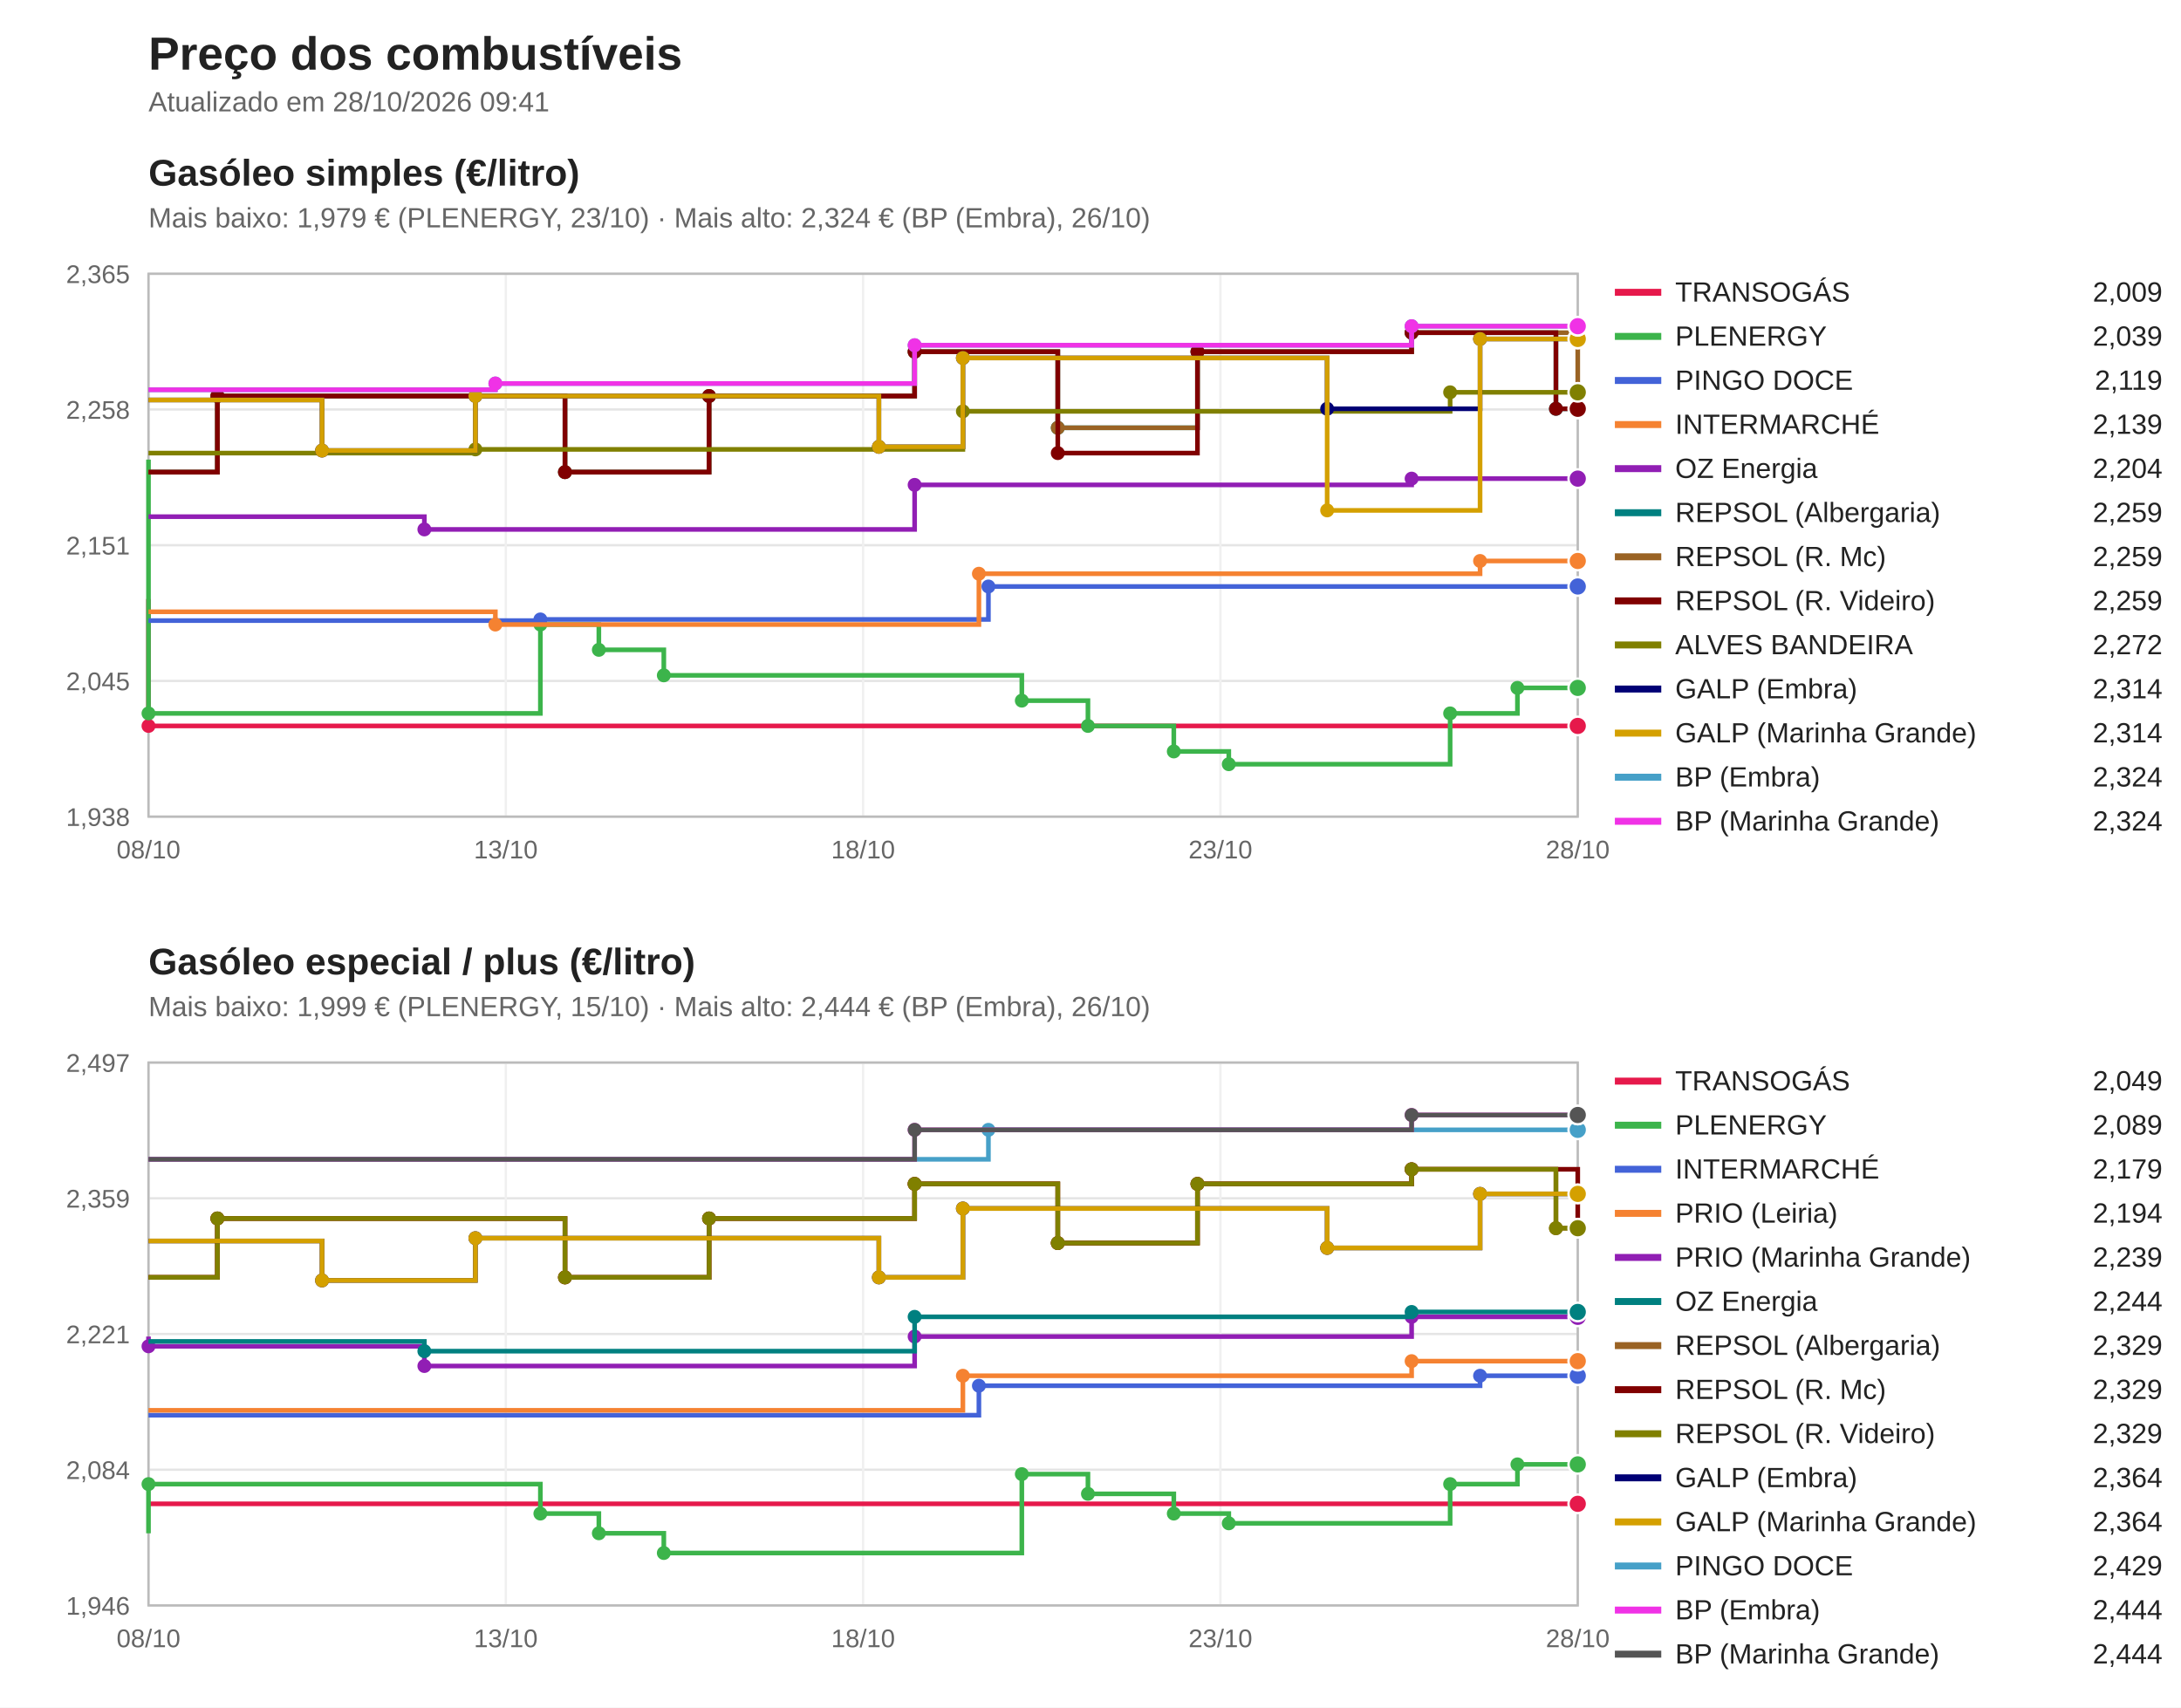
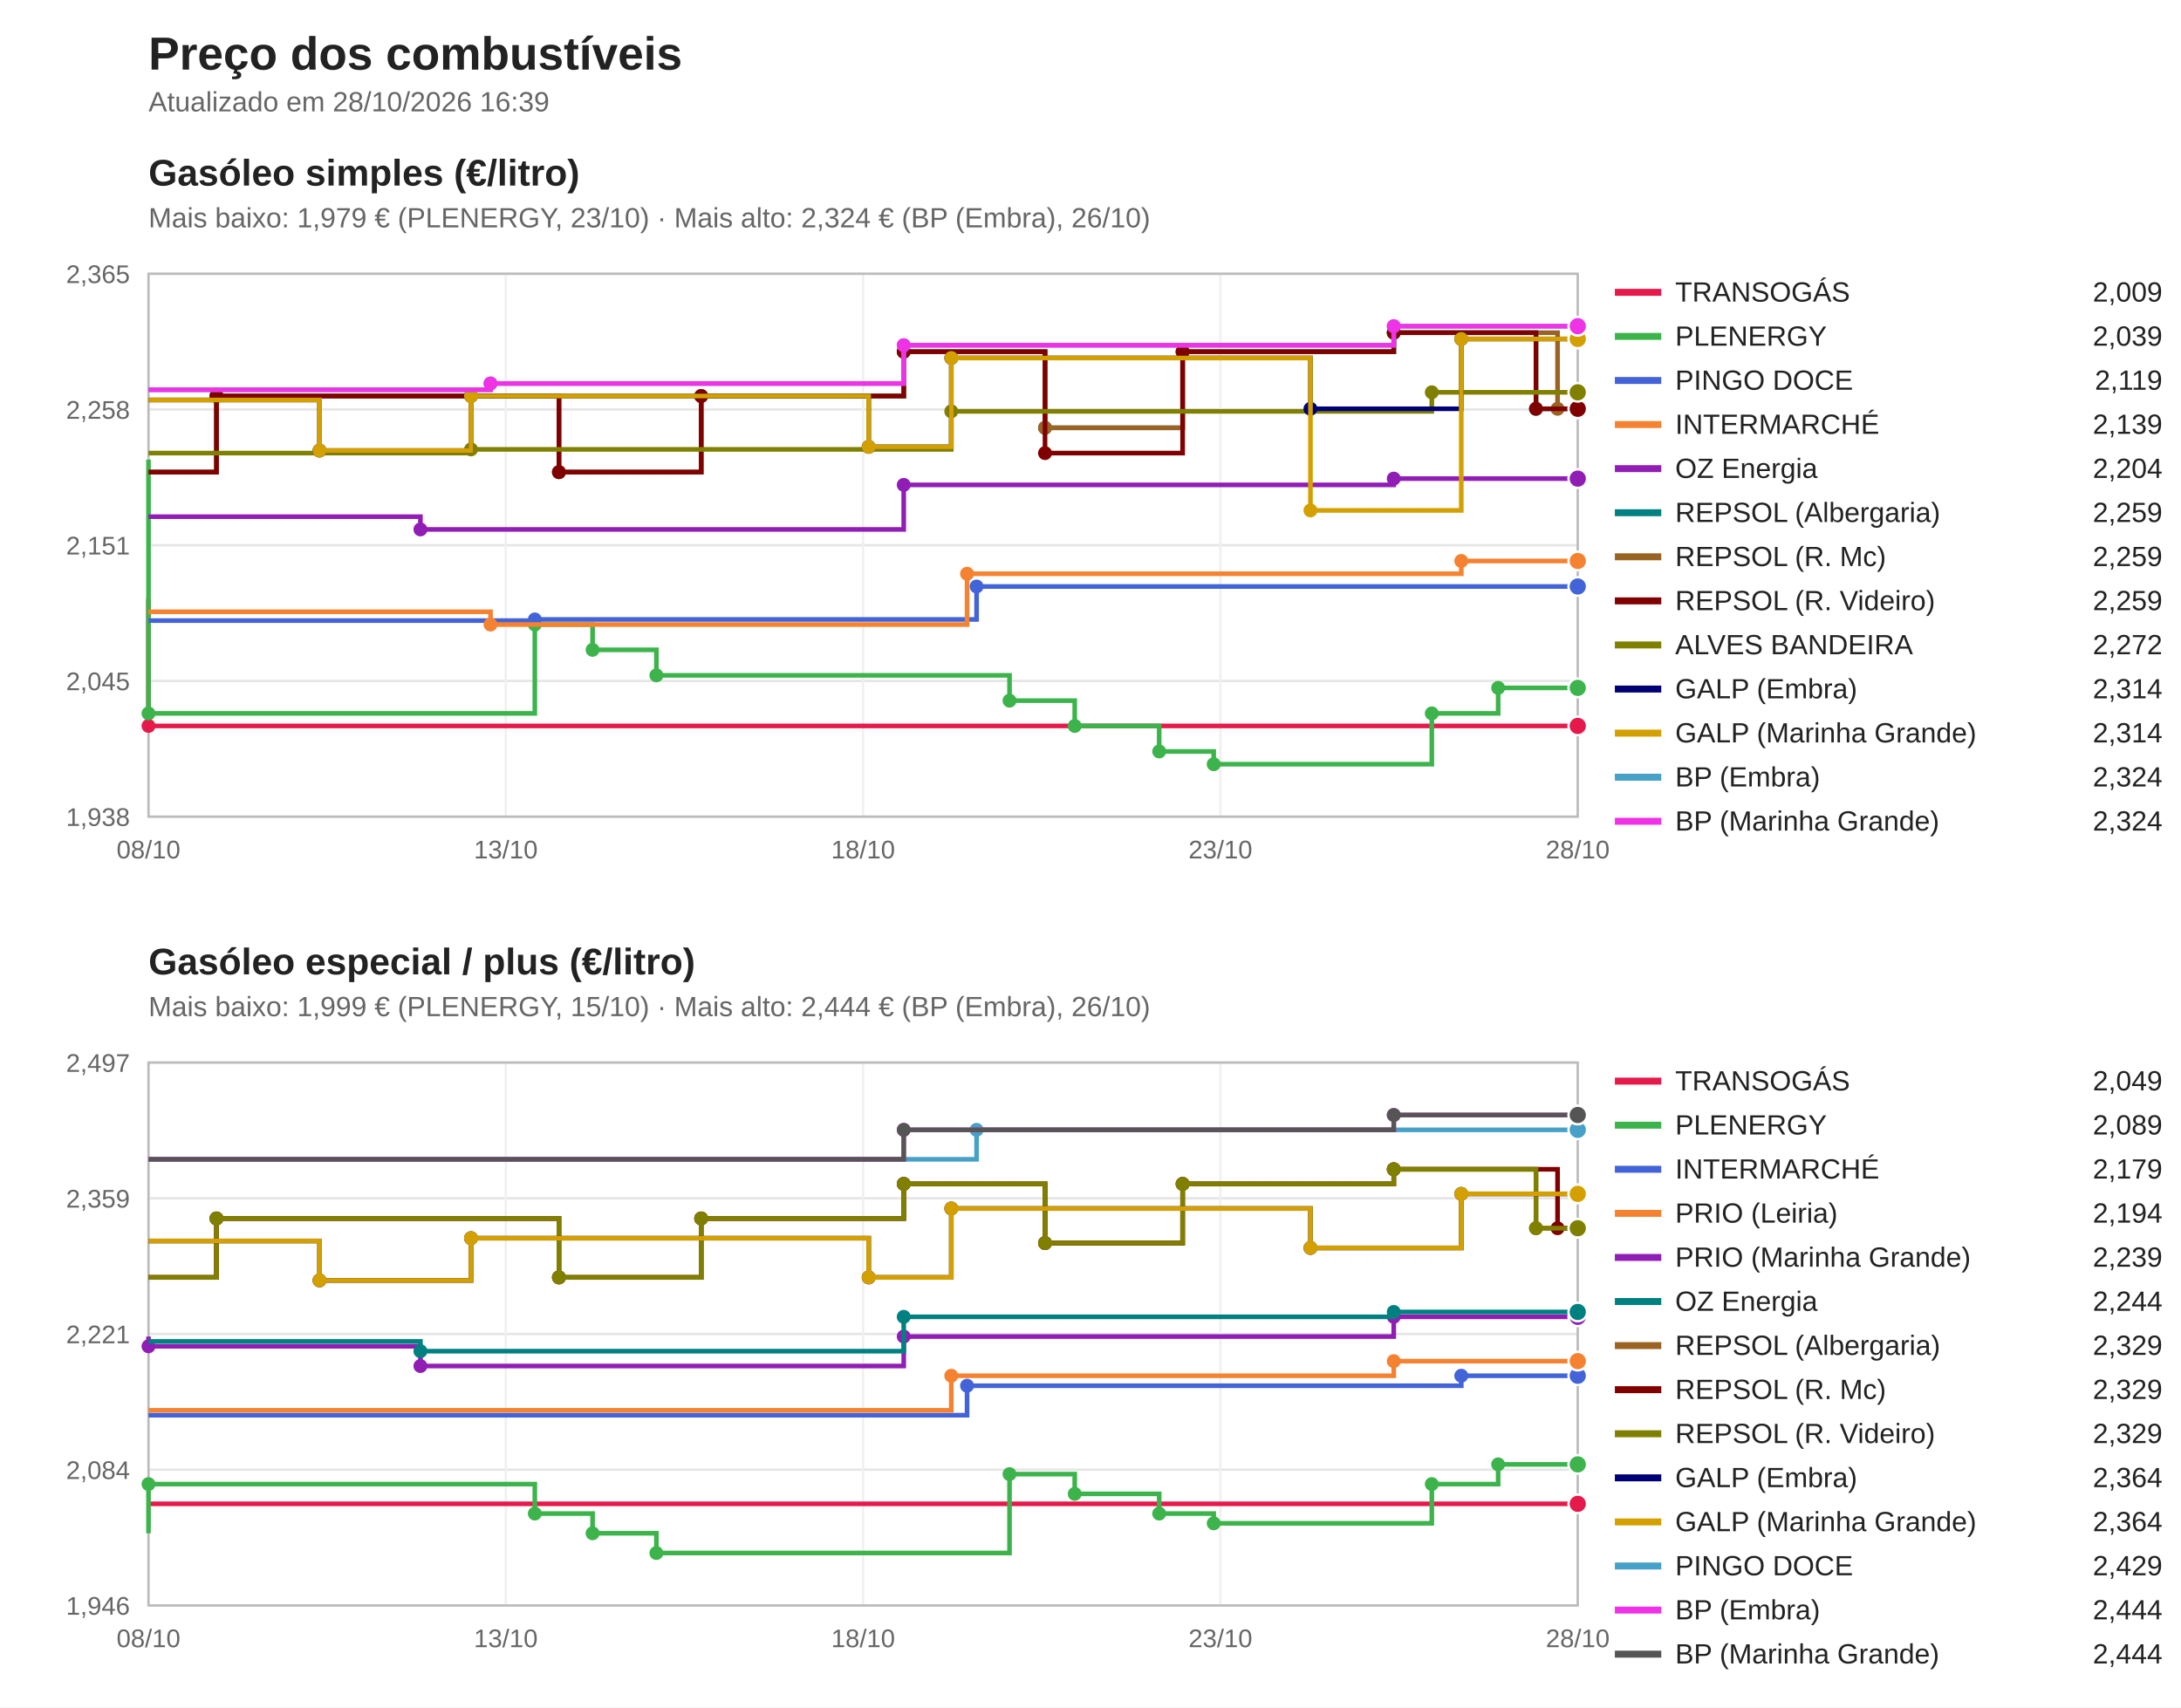
<svg xmlns="http://www.w3.org/2000/svg" viewBox="0 0 940 736" width="940" height="736" font-family="Segoe UI, Arial, sans-serif">
  <rect width="940" height="736" fill="#ffffff" />
  <text x="64" y="30" font-size="20" font-weight="bold" fill="#222">Preço dos combustíveis</text>
-   <text x="64" y="48" font-size="12" fill="#666">Atualizado em 28/10/2026 09:41</text>
+   <text x="64" y="48" font-size="12" fill="#666">Atualizado em 28/10/2026 16:39</text>
  <text x="64" y="80" font-size="16" font-weight="bold" fill="#222">Gasóleo simples (€/litro)</text>
  <text x="64" y="98" font-size="12" fill="#666">Mais baixo: 1,979 € (PLENERGY, 23/10) · Mais alto: 2,324 € (BP (Embra), 26/10)</text>
  <line x1="64" y1="352.0" x2="680" y2="352.0" stroke="#e5e5e5" />
  <text x="56" y="356.0" font-size="11" fill="#666" text-anchor="end">1,938</text>
  <line x1="64" y1="293.5" x2="680" y2="293.5" stroke="#e5e5e5" />
  <text x="56" y="297.5" font-size="11" fill="#666" text-anchor="end">2,045</text>
  <line x1="64" y1="235.0" x2="680" y2="235.0" stroke="#e5e5e5" />
  <text x="56" y="239.0" font-size="11" fill="#666" text-anchor="end">2,151</text>
  <line x1="64" y1="176.5" x2="680" y2="176.5" stroke="#e5e5e5" />
  <text x="56" y="180.5" font-size="11" fill="#666" text-anchor="end">2,258</text>
  <line x1="64" y1="118.0" x2="680" y2="118.0" stroke="#e5e5e5" />
  <text x="56" y="122.0" font-size="11" fill="#666" text-anchor="end">2,365</text>
  <line x1="64.0" y1="118" x2="64.0" y2="352" stroke="#f0f0f0" />
  <text x="64.0" y="370" font-size="11" fill="#666" text-anchor="middle">08/10</text>
  <line x1="218.0" y1="118" x2="218.0" y2="352" stroke="#f0f0f0" />
  <text x="218.0" y="370" font-size="11" fill="#666" text-anchor="middle">13/10</text>
  <line x1="372.0" y1="118" x2="372.0" y2="352" stroke="#f0f0f0" />
  <text x="372.0" y="370" font-size="11" fill="#666" text-anchor="middle">18/10</text>
  <line x1="526.0" y1="118" x2="526.0" y2="352" stroke="#f0f0f0" />
  <text x="526.0" y="370" font-size="11" fill="#666" text-anchor="middle">23/10</text>
  <line x1="680.0" y1="118" x2="680.0" y2="352" stroke="#f0f0f0" />
  <text x="680.0" y="370" font-size="11" fill="#666" text-anchor="middle">28/10</text>
  <rect x="64" y="118" width="616" height="234" fill="none" stroke="#bbb" />
  <path d="M64.0,258.2 H64.0 V312.9 H680.0 V312.9" fill="none" stroke="#e6194b" stroke-width="2" />
  <circle cx="64.0" cy="312.9" r="3" fill="#e6194b" />
  <circle cx="680.0" cy="312.9" r="4" fill="#e6194b" stroke="#fff" />
  <line x1="696" y1="126" x2="716" y2="126" stroke="#e6194b" stroke-width="3" />
  <text x="722" y="130" font-size="12" fill="#222">TRANSOGÁS</text>
  <text x="932" y="130" font-size="12" fill="#222" text-anchor="end">2,009</text>
-   <path d="M64.0,198.1 H64.0 V307.5 H232.9 V269.2 H258.1 V280.1 H286.1 V291.1 H440.4 V302.0 H468.9 V312.9 H505.9 V323.9 H529.6 V329.4 H625.0 V307.5 H654.0 V296.5 H680.0 V296.5" fill="none" stroke="#3cb44b" stroke-width="2" />
+   <path d="M64.0,198.1 H64.0 V307.5 H230.5 V269.2 H255.4 V280.1 H282.9 V291.1 H435.1 V302.0 H463.2 V312.9 H499.6 V323.9 H523.1 V329.4 H617.1 V307.5 H645.7 V296.5 H680.0 V296.5" fill="none" stroke="#3cb44b" stroke-width="2" />
  <circle cx="64.0" cy="307.5" r="3" fill="#3cb44b" />
-   <circle cx="232.9" cy="269.2" r="3" fill="#3cb44b" />
-   <circle cx="258.1" cy="280.1" r="3" fill="#3cb44b" />
-   <circle cx="286.1" cy="291.1" r="3" fill="#3cb44b" />
-   <circle cx="440.4" cy="302.0" r="3" fill="#3cb44b" />
-   <circle cx="468.9" cy="312.9" r="3" fill="#3cb44b" />
-   <circle cx="505.9" cy="323.9" r="3" fill="#3cb44b" />
-   <circle cx="529.6" cy="329.4" r="3" fill="#3cb44b" />
-   <circle cx="625.0" cy="307.5" r="3" fill="#3cb44b" />
-   <circle cx="654.0" cy="296.5" r="3" fill="#3cb44b" />
+   <circle cx="230.5" cy="269.2" r="3" fill="#3cb44b" />
+   <circle cx="255.4" cy="280.1" r="3" fill="#3cb44b" />
+   <circle cx="282.9" cy="291.1" r="3" fill="#3cb44b" />
+   <circle cx="435.1" cy="302.0" r="3" fill="#3cb44b" />
+   <circle cx="463.2" cy="312.9" r="3" fill="#3cb44b" />
+   <circle cx="499.6" cy="323.9" r="3" fill="#3cb44b" />
+   <circle cx="523.1" cy="329.4" r="3" fill="#3cb44b" />
+   <circle cx="617.1" cy="307.5" r="3" fill="#3cb44b" />
+   <circle cx="645.7" cy="296.5" r="3" fill="#3cb44b" />
  <circle cx="680.0" cy="296.5" r="4" fill="#3cb44b" stroke="#fff" />
  <line x1="696" y1="145" x2="716" y2="145" stroke="#3cb44b" stroke-width="3" />
  <text x="722" y="149" font-size="12" fill="#222">PLENERGY</text>
  <text x="932" y="149" font-size="12" fill="#222" text-anchor="end">2,039</text>
-   <path d="M64.0,267.5 H232.9 V267.0 H426.0 V252.8 H680.0 V252.8" fill="none" stroke="#4363d8" stroke-width="2" />
-   <circle cx="232.9" cy="267.0" r="3" fill="#4363d8" />
-   <circle cx="426.0" cy="252.8" r="3" fill="#4363d8" />
+   <path d="M64.0,267.5 H230.5 V267.0 H420.9 V252.8 H680.0 V252.8" fill="none" stroke="#4363d8" stroke-width="2" />
+   <circle cx="230.5" cy="267.0" r="3" fill="#4363d8" />
+   <circle cx="420.9" cy="252.8" r="3" fill="#4363d8" />
  <circle cx="680.0" cy="252.8" r="4" fill="#4363d8" stroke="#fff" />
  <line x1="696" y1="164" x2="716" y2="164" stroke="#4363d8" stroke-width="3" />
  <text x="722" y="168" font-size="12" fill="#222">PINGO DOCE</text>
  <text x="932" y="168" font-size="12" fill="#222" text-anchor="end">2,119</text>
-   <path d="M64.0,263.7 H213.5 V269.2 H421.9 V247.3 H637.9 V241.8 H680.0 V241.8" fill="none" stroke="#f58231" stroke-width="2" />
-   <circle cx="213.5" cy="269.2" r="3" fill="#f58231" />
-   <circle cx="421.9" cy="247.3" r="3" fill="#f58231" />
-   <circle cx="637.9" cy="241.8" r="3" fill="#f58231" />
+   <path d="M64.0,263.7 H211.4 V269.2 H416.8 V247.3 H629.8 V241.8 H680.0 V241.8" fill="none" stroke="#f58231" stroke-width="2" />
+   <circle cx="211.4" cy="269.2" r="3" fill="#f58231" />
+   <circle cx="416.8" cy="247.3" r="3" fill="#f58231" />
+   <circle cx="629.8" cy="241.8" r="3" fill="#f58231" />
  <circle cx="680.0" cy="241.8" r="4" fill="#f58231" stroke="#fff" />
  <line x1="696" y1="183" x2="716" y2="183" stroke="#f58231" stroke-width="3" />
  <text x="722" y="187" font-size="12" fill="#222">INTERMARCHÉ</text>
  <text x="932" y="187" font-size="12" fill="#222" text-anchor="end">2,139</text>
-   <path d="M64.0,222.7 H182.9 V228.2 H394.2 V209.0 H608.4 V206.3 H680.0 V206.3" fill="none" stroke="#911eb4" stroke-width="2" />
-   <circle cx="182.9" cy="228.2" r="3" fill="#911eb4" />
-   <circle cx="394.2" cy="209.0" r="3" fill="#911eb4" />
-   <circle cx="608.4" cy="206.3" r="3" fill="#911eb4" />
+   <path d="M64.0,222.7 H181.2 V228.2 H389.5 V209.0 H600.7 V206.3 H680.0 V206.3" fill="none" stroke="#911eb4" stroke-width="2" />
+   <circle cx="181.2" cy="228.2" r="3" fill="#911eb4" />
+   <circle cx="389.5" cy="209.0" r="3" fill="#911eb4" />
+   <circle cx="600.7" cy="206.3" r="3" fill="#911eb4" />
  <circle cx="680.0" cy="206.3" r="4" fill="#911eb4" stroke="#fff" />
  <line x1="696" y1="202" x2="716" y2="202" stroke="#911eb4" stroke-width="3" />
  <text x="722" y="206" font-size="12" fill="#222">OZ Energia</text>
  <text x="932" y="206" font-size="12" fill="#222" text-anchor="end">2,204</text>
-   <path d="M64.0,203.5 H93.7 V170.7 H243.5 V203.5 H305.6 V170.7 H394.2 V151.6 H455.9 V184.4 H516.1 V151.6 H608.4 V143.4 H670.6 V176.2 H680.0 V176.2" fill="none" stroke="#008080" stroke-width="2" />
-   <circle cx="93.7" cy="170.7" r="3" fill="#008080" />
-   <circle cx="243.5" cy="203.5" r="3" fill="#008080" />
-   <circle cx="305.6" cy="170.7" r="3" fill="#008080" />
-   <circle cx="394.2" cy="151.6" r="3" fill="#008080" />
-   <circle cx="455.9" cy="184.4" r="3" fill="#008080" />
-   <circle cx="516.1" cy="151.6" r="3" fill="#008080" />
-   <circle cx="608.4" cy="143.4" r="3" fill="#008080" />
-   <circle cx="670.6" cy="176.2" r="3" fill="#008080" />
+   <path d="M64.0,203.5 H93.3 V170.7 H240.9 V203.5 H302.2 V170.7 H389.5 V151.6 H450.4 V184.4 H509.7 V151.6 H600.7 V143.4 H662.0 V176.2 H680.0 V176.2" fill="none" stroke="#008080" stroke-width="2" />
+   <circle cx="93.3" cy="170.7" r="3" fill="#008080" />
+   <circle cx="240.9" cy="203.5" r="3" fill="#008080" />
+   <circle cx="302.2" cy="170.7" r="3" fill="#008080" />
+   <circle cx="389.5" cy="151.6" r="3" fill="#008080" />
+   <circle cx="450.4" cy="184.4" r="3" fill="#008080" />
+   <circle cx="509.7" cy="151.6" r="3" fill="#008080" />
+   <circle cx="600.7" cy="143.4" r="3" fill="#008080" />
+   <circle cx="662.0" cy="176.2" r="3" fill="#008080" />
  <circle cx="680.0" cy="176.2" r="4" fill="#008080" stroke="#fff" />
  <line x1="696" y1="221" x2="716" y2="221" stroke="#008080" stroke-width="3" />
  <text x="722" y="225" font-size="12" fill="#222">REPSOL (Albergaria)</text>
  <text x="932" y="225" font-size="12" fill="#222" text-anchor="end">2,259</text>
-   <path d="M64.0,203.5 H93.7 V170.7 H243.5 V203.5 H305.6 V170.7 H394.2 V151.6 H455.9 V184.4 H516.1 V151.6 H608.4 V143.4 H680.0 V176.2 H680.0 V176.2" fill="none" stroke="#9a6324" stroke-width="2" />
-   <circle cx="93.7" cy="170.7" r="3" fill="#9a6324" />
-   <circle cx="243.5" cy="203.5" r="3" fill="#9a6324" />
-   <circle cx="305.6" cy="170.7" r="3" fill="#9a6324" />
-   <circle cx="394.2" cy="151.6" r="3" fill="#9a6324" />
-   <circle cx="455.9" cy="184.4" r="3" fill="#9a6324" />
-   <circle cx="516.1" cy="151.6" r="3" fill="#9a6324" />
-   <circle cx="608.4" cy="143.4" r="3" fill="#9a6324" />
-   <circle cx="680.0" cy="176.2" r="3" fill="#9a6324" />
+   <path d="M64.0,203.5 H93.3 V170.7 H240.9 V203.5 H302.2 V170.7 H389.5 V151.6 H450.4 V184.4 H509.7 V151.6 H600.7 V143.4 H671.3 V176.2 H680.0 V176.2" fill="none" stroke="#9a6324" stroke-width="2" />
+   <circle cx="93.3" cy="170.7" r="3" fill="#9a6324" />
+   <circle cx="240.9" cy="203.5" r="3" fill="#9a6324" />
+   <circle cx="302.2" cy="170.7" r="3" fill="#9a6324" />
+   <circle cx="389.5" cy="151.6" r="3" fill="#9a6324" />
+   <circle cx="450.4" cy="184.4" r="3" fill="#9a6324" />
+   <circle cx="509.7" cy="151.6" r="3" fill="#9a6324" />
+   <circle cx="600.7" cy="143.4" r="3" fill="#9a6324" />
+   <circle cx="671.3" cy="176.2" r="3" fill="#9a6324" />
  <circle cx="680.0" cy="176.2" r="4" fill="#9a6324" stroke="#fff" />
  <line x1="696" y1="240" x2="716" y2="240" stroke="#9a6324" stroke-width="3" />
  <text x="722" y="244" font-size="12" fill="#222">REPSOL (R. Mc)</text>
  <text x="932" y="244" font-size="12" fill="#222" text-anchor="end">2,259</text>
-   <path d="M64.0,203.5 H93.7 V170.7 H243.5 V203.5 H305.6 V170.7 H394.2 V151.6 H455.9 V195.3 H516.1 V151.6 H608.4 V143.4 H670.6 V176.2 H680.0 V176.2" fill="none" stroke="#800000" stroke-width="2" />
-   <circle cx="93.7" cy="170.7" r="3" fill="#800000" />
-   <circle cx="243.5" cy="203.5" r="3" fill="#800000" />
-   <circle cx="305.6" cy="170.7" r="3" fill="#800000" />
-   <circle cx="394.2" cy="151.6" r="3" fill="#800000" />
-   <circle cx="455.9" cy="195.3" r="3" fill="#800000" />
-   <circle cx="516.1" cy="151.6" r="3" fill="#800000" />
-   <circle cx="608.4" cy="143.4" r="3" fill="#800000" />
-   <circle cx="670.6" cy="176.2" r="3" fill="#800000" />
+   <path d="M64.0,203.5 H93.3 V170.7 H240.9 V203.5 H302.2 V170.7 H389.5 V151.6 H450.4 V195.3 H509.7 V151.6 H600.7 V143.4 H662.0 V176.2 H680.0 V176.2" fill="none" stroke="#800000" stroke-width="2" />
+   <circle cx="93.3" cy="170.7" r="3" fill="#800000" />
+   <circle cx="240.9" cy="203.5" r="3" fill="#800000" />
+   <circle cx="302.2" cy="170.7" r="3" fill="#800000" />
+   <circle cx="389.5" cy="151.6" r="3" fill="#800000" />
+   <circle cx="450.4" cy="195.3" r="3" fill="#800000" />
+   <circle cx="509.7" cy="151.6" r="3" fill="#800000" />
+   <circle cx="600.7" cy="143.4" r="3" fill="#800000" />
+   <circle cx="662.0" cy="176.2" r="3" fill="#800000" />
  <circle cx="680.0" cy="176.2" r="4" fill="#800000" stroke="#fff" />
  <line x1="696" y1="259" x2="716" y2="259" stroke="#800000" stroke-width="3" />
  <text x="722" y="263" font-size="12" fill="#222">REPSOL (R. Videiro)</text>
  <text x="932" y="263" font-size="12" fill="#222" text-anchor="end">2,259</text>
-   <path d="M64.0,195.3 H204.9 V193.7 H415.0 V177.3 H625.0 V169.1 H680.0 V169.1" fill="none" stroke="#808000" stroke-width="2" />
-   <circle cx="204.9" cy="193.7" r="3" fill="#808000" />
-   <circle cx="415.0" cy="177.3" r="3" fill="#808000" />
-   <circle cx="625.0" cy="169.1" r="3" fill="#808000" />
+   <path d="M64.0,195.3 H203.0 V193.7 H410.0 V177.3 H617.1 V169.1 H680.0 V169.1" fill="none" stroke="#808000" stroke-width="2" />
+   <circle cx="203.0" cy="193.7" r="3" fill="#808000" />
+   <circle cx="410.0" cy="177.3" r="3" fill="#808000" />
+   <circle cx="617.1" cy="169.1" r="3" fill="#808000" />
  <circle cx="680.0" cy="169.1" r="4" fill="#808000" stroke="#fff" />
  <line x1="696" y1="278" x2="716" y2="278" stroke="#808000" stroke-width="3" />
  <text x="722" y="282" font-size="12" fill="#222">ALVES BANDEIRA</text>
  <text x="932" y="282" font-size="12" fill="#222" text-anchor="end">2,272</text>
-   <path d="M64.0,172.4 H138.8 V194.2 H204.9 V170.7 H378.8 V192.6 H415.0 V154.3 H572.0 V176.2 H637.9 V146.1 H680.0 V146.1" fill="none" stroke="#000075" stroke-width="2" />
-   <circle cx="138.8" cy="194.2" r="3" fill="#000075" />
-   <circle cx="204.9" cy="170.7" r="3" fill="#000075" />
-   <circle cx="378.8" cy="192.6" r="3" fill="#000075" />
-   <circle cx="415.0" cy="154.3" r="3" fill="#000075" />
-   <circle cx="572.0" cy="176.2" r="3" fill="#000075" />
-   <circle cx="637.9" cy="146.1" r="3" fill="#000075" />
+   <path d="M64.0,172.4 H137.7 V194.2 H203.0 V170.7 H374.4 V192.6 H410.0 V154.3 H564.8 V176.2 H629.8 V146.1 H680.0 V146.1" fill="none" stroke="#000075" stroke-width="2" />
+   <circle cx="137.7" cy="194.2" r="3" fill="#000075" />
+   <circle cx="203.0" cy="170.7" r="3" fill="#000075" />
+   <circle cx="374.4" cy="192.6" r="3" fill="#000075" />
+   <circle cx="410.0" cy="154.3" r="3" fill="#000075" />
+   <circle cx="564.8" cy="176.2" r="3" fill="#000075" />
+   <circle cx="629.8" cy="146.1" r="3" fill="#000075" />
  <circle cx="680.0" cy="146.1" r="4" fill="#000075" stroke="#fff" />
  <line x1="696" y1="297" x2="716" y2="297" stroke="#000075" stroke-width="3" />
  <text x="722" y="301" font-size="12" fill="#222">GALP (Embra)</text>
  <text x="932" y="301" font-size="12" fill="#222" text-anchor="end">2,314</text>
-   <path d="M64.0,172.4 H138.8 V194.2 H204.9 V170.7 H378.8 V192.6 H415.0 V154.3 H572.0 V220.0 H637.9 V146.1 H680.0 V146.1" fill="none" stroke="#d4a000" stroke-width="2" />
-   <circle cx="138.8" cy="194.2" r="3" fill="#d4a000" />
-   <circle cx="204.9" cy="170.7" r="3" fill="#d4a000" />
-   <circle cx="378.8" cy="192.6" r="3" fill="#d4a000" />
-   <circle cx="415.0" cy="154.3" r="3" fill="#d4a000" />
-   <circle cx="572.0" cy="220.0" r="3" fill="#d4a000" />
-   <circle cx="637.9" cy="146.1" r="3" fill="#d4a000" />
+   <path d="M64.0,172.4 H137.7 V194.2 H203.0 V170.7 H374.4 V192.6 H410.0 V154.3 H564.8 V220.0 H629.8 V146.1 H680.0 V146.1" fill="none" stroke="#d4a000" stroke-width="2" />
+   <circle cx="137.7" cy="194.2" r="3" fill="#d4a000" />
+   <circle cx="203.0" cy="170.7" r="3" fill="#d4a000" />
+   <circle cx="374.4" cy="192.6" r="3" fill="#d4a000" />
+   <circle cx="410.0" cy="154.3" r="3" fill="#d4a000" />
+   <circle cx="564.8" cy="220.0" r="3" fill="#d4a000" />
+   <circle cx="629.8" cy="146.1" r="3" fill="#d4a000" />
  <circle cx="680.0" cy="146.1" r="4" fill="#d4a000" stroke="#fff" />
  <line x1="696" y1="316" x2="716" y2="316" stroke="#d4a000" stroke-width="3" />
  <text x="722" y="320" font-size="12" fill="#222">GALP (Marinha Grande)</text>
  <text x="932" y="320" font-size="12" fill="#222" text-anchor="end">2,314</text>
-   <path d="M64.0,168.0 H213.5 V165.3 H394.2 V148.8 H608.4 V140.6 H680.0 V140.6" fill="none" stroke="#46a0c8" stroke-width="2" />
-   <circle cx="213.5" cy="165.3" r="3" fill="#46a0c8" />
-   <circle cx="394.2" cy="148.8" r="3" fill="#46a0c8" />
-   <circle cx="608.4" cy="140.6" r="3" fill="#46a0c8" />
+   <path d="M64.0,168.0 H211.4 V165.3 H389.5 V148.8 H600.7 V140.6 H680.0 V140.6" fill="none" stroke="#46a0c8" stroke-width="2" />
+   <circle cx="211.4" cy="165.3" r="3" fill="#46a0c8" />
+   <circle cx="389.5" cy="148.8" r="3" fill="#46a0c8" />
+   <circle cx="600.7" cy="140.6" r="3" fill="#46a0c8" />
  <circle cx="680.0" cy="140.6" r="4" fill="#46a0c8" stroke="#fff" />
  <line x1="696" y1="335" x2="716" y2="335" stroke="#46a0c8" stroke-width="3" />
  <text x="722" y="339" font-size="12" fill="#222">BP (Embra)</text>
  <text x="932" y="339" font-size="12" fill="#222" text-anchor="end">2,324</text>
-   <path d="M64.0,168.0 H213.5 V165.3 H394.2 V148.8 H608.4 V140.6 H680.0 V140.6" fill="none" stroke="#f032e6" stroke-width="2" />
-   <circle cx="213.5" cy="165.3" r="3" fill="#f032e6" />
-   <circle cx="394.2" cy="148.8" r="3" fill="#f032e6" />
-   <circle cx="608.4" cy="140.6" r="3" fill="#f032e6" />
+   <path d="M64.0,168.0 H211.4 V165.3 H389.5 V148.8 H600.7 V140.6 H680.0 V140.6" fill="none" stroke="#f032e6" stroke-width="2" />
+   <circle cx="211.4" cy="165.3" r="3" fill="#f032e6" />
+   <circle cx="389.5" cy="148.8" r="3" fill="#f032e6" />
+   <circle cx="600.7" cy="140.6" r="3" fill="#f032e6" />
  <circle cx="680.0" cy="140.6" r="4" fill="#f032e6" stroke="#fff" />
  <line x1="696" y1="354" x2="716" y2="354" stroke="#f032e6" stroke-width="3" />
  <text x="722" y="358" font-size="12" fill="#222">BP (Marinha Grande)</text>
  <text x="932" y="358" font-size="12" fill="#222" text-anchor="end">2,324</text>
  <text x="64" y="420" font-size="16" font-weight="bold" fill="#222">Gasóleo especial / plus (€/litro)</text>
  <text x="64" y="438" font-size="12" fill="#666">Mais baixo: 1,999 € (PLENERGY, 15/10) · Mais alto: 2,444 € (BP (Embra), 26/10)</text>
  <line x1="64" y1="692.0" x2="680" y2="692.0" stroke="#e5e5e5" />
  <text x="56" y="696.0" font-size="11" fill="#666" text-anchor="end">1,946</text>
  <line x1="64" y1="633.5" x2="680" y2="633.5" stroke="#e5e5e5" />
  <text x="56" y="637.5" font-size="11" fill="#666" text-anchor="end">2,084</text>
  <line x1="64" y1="575.0" x2="680" y2="575.0" stroke="#e5e5e5" />
  <text x="56" y="579.0" font-size="11" fill="#666" text-anchor="end">2,221</text>
  <line x1="64" y1="516.5" x2="680" y2="516.5" stroke="#e5e5e5" />
  <text x="56" y="520.5" font-size="11" fill="#666" text-anchor="end">2,359</text>
  <line x1="64" y1="458.0" x2="680" y2="458.0" stroke="#e5e5e5" />
  <text x="56" y="462.0" font-size="11" fill="#666" text-anchor="end">2,497</text>
  <line x1="64.0" y1="458" x2="64.0" y2="692" stroke="#f0f0f0" />
  <text x="64.0" y="710" font-size="11" fill="#666" text-anchor="middle">08/10</text>
  <line x1="218.0" y1="458" x2="218.0" y2="692" stroke="#f0f0f0" />
  <text x="218.0" y="710" font-size="11" fill="#666" text-anchor="middle">13/10</text>
  <line x1="372.0" y1="458" x2="372.0" y2="692" stroke="#f0f0f0" />
  <text x="372.0" y="710" font-size="11" fill="#666" text-anchor="middle">18/10</text>
  <line x1="526.0" y1="458" x2="526.0" y2="692" stroke="#f0f0f0" />
  <text x="526.0" y="710" font-size="11" fill="#666" text-anchor="middle">23/10</text>
  <line x1="680.0" y1="458" x2="680.0" y2="692" stroke="#f0f0f0" />
  <text x="680.0" y="710" font-size="11" fill="#666" text-anchor="middle">28/10</text>
  <rect x="64" y="458" width="616" height="234" fill="none" stroke="#bbb" />
  <path d="M64.0,648.2 H680.0 V648.2" fill="none" stroke="#e6194b" stroke-width="2" />
  <circle cx="680.0" cy="648.2" r="4" fill="#e6194b" stroke="#fff" />
  <line x1="696" y1="466" x2="716" y2="466" stroke="#e6194b" stroke-width="3" />
  <text x="722" y="470" font-size="12" fill="#222">TRANSOGÁS</text>
  <text x="932" y="470" font-size="12" fill="#222" text-anchor="end">2,049</text>
-   <path d="M64.0,660.9 H64.0 V639.7 H232.9 V652.4 H258.1 V660.9 H286.1 V669.4 H440.4 V635.4 H468.9 V643.9 H505.9 V652.4 H529.6 V656.6 H625.0 V639.7 H654.0 V631.2 H680.0 V631.2" fill="none" stroke="#3cb44b" stroke-width="2" />
+   <path d="M64.0,660.9 H64.0 V639.7 H230.5 V652.4 H255.4 V660.9 H282.9 V669.4 H435.1 V635.4 H463.2 V643.9 H499.6 V652.4 H523.1 V656.6 H617.1 V639.7 H645.7 V631.2 H680.0 V631.2" fill="none" stroke="#3cb44b" stroke-width="2" />
  <circle cx="64.0" cy="639.7" r="3" fill="#3cb44b" />
-   <circle cx="232.9" cy="652.4" r="3" fill="#3cb44b" />
-   <circle cx="258.1" cy="660.9" r="3" fill="#3cb44b" />
-   <circle cx="286.1" cy="669.4" r="3" fill="#3cb44b" />
-   <circle cx="440.4" cy="635.4" r="3" fill="#3cb44b" />
-   <circle cx="468.9" cy="643.9" r="3" fill="#3cb44b" />
-   <circle cx="505.9" cy="652.4" r="3" fill="#3cb44b" />
-   <circle cx="529.6" cy="656.6" r="3" fill="#3cb44b" />
-   <circle cx="625.0" cy="639.7" r="3" fill="#3cb44b" />
-   <circle cx="654.0" cy="631.2" r="3" fill="#3cb44b" />
+   <circle cx="230.5" cy="652.4" r="3" fill="#3cb44b" />
+   <circle cx="255.4" cy="660.9" r="3" fill="#3cb44b" />
+   <circle cx="282.9" cy="669.4" r="3" fill="#3cb44b" />
+   <circle cx="435.1" cy="635.4" r="3" fill="#3cb44b" />
+   <circle cx="463.2" cy="643.9" r="3" fill="#3cb44b" />
+   <circle cx="499.6" cy="652.4" r="3" fill="#3cb44b" />
+   <circle cx="523.1" cy="656.6" r="3" fill="#3cb44b" />
+   <circle cx="617.1" cy="639.7" r="3" fill="#3cb44b" />
+   <circle cx="645.7" cy="631.2" r="3" fill="#3cb44b" />
  <circle cx="680.0" cy="631.2" r="4" fill="#3cb44b" stroke="#fff" />
  <line x1="696" y1="485" x2="716" y2="485" stroke="#3cb44b" stroke-width="3" />
  <text x="722" y="489" font-size="12" fill="#222">PLENERGY</text>
  <text x="932" y="489" font-size="12" fill="#222" text-anchor="end">2,089</text>
-   <path d="M64.0,610.0 H421.9 V597.3 H637.9 V593.0 H680.0 V593.0" fill="none" stroke="#4363d8" stroke-width="2" />
-   <circle cx="421.9" cy="597.3" r="3" fill="#4363d8" />
-   <circle cx="637.9" cy="593.0" r="3" fill="#4363d8" />
+   <path d="M64.0,610.0 H416.8 V597.3 H629.8 V593.0 H680.0 V593.0" fill="none" stroke="#4363d8" stroke-width="2" />
+   <circle cx="416.8" cy="597.3" r="3" fill="#4363d8" />
+   <circle cx="629.8" cy="593.0" r="3" fill="#4363d8" />
  <circle cx="680.0" cy="593.0" r="4" fill="#4363d8" stroke="#fff" />
  <line x1="696" y1="504" x2="716" y2="504" stroke="#4363d8" stroke-width="3" />
  <text x="722" y="508" font-size="12" fill="#222">INTERMARCHÉ</text>
  <text x="932" y="508" font-size="12" fill="#222" text-anchor="end">2,179</text>
-   <path d="M64.0,607.9 H415.0 V593.0 H608.4 V586.7 H680.0 V586.7" fill="none" stroke="#f58231" stroke-width="2" />
-   <circle cx="415.0" cy="593.0" r="3" fill="#f58231" />
-   <circle cx="608.4" cy="586.7" r="3" fill="#f58231" />
+   <path d="M64.0,607.9 H410.0 V593.0 H600.7 V586.7 H680.0 V586.7" fill="none" stroke="#f58231" stroke-width="2" />
+   <circle cx="410.0" cy="593.0" r="3" fill="#f58231" />
+   <circle cx="600.7" cy="586.7" r="3" fill="#f58231" />
  <circle cx="680.0" cy="586.7" r="4" fill="#f58231" stroke="#fff" />
  <line x1="696" y1="523" x2="716" y2="523" stroke="#f58231" stroke-width="3" />
  <text x="722" y="527" font-size="12" fill="#222">PRIO (Leiria)</text>
  <text x="932" y="527" font-size="12" fill="#222" text-anchor="end">2,194</text>
-   <path d="M64.0,576.1 H64.0 V580.3 H182.9 V588.8 H394.2 V576.1 H608.4 V567.6 H680.0 V567.6" fill="none" stroke="#911eb4" stroke-width="2" />
+   <path d="M64.0,576.1 H64.0 V580.3 H181.2 V588.8 H389.5 V576.1 H600.7 V567.6 H680.0 V567.6" fill="none" stroke="#911eb4" stroke-width="2" />
  <circle cx="64.0" cy="580.3" r="3" fill="#911eb4" />
-   <circle cx="182.9" cy="588.8" r="3" fill="#911eb4" />
-   <circle cx="394.2" cy="576.1" r="3" fill="#911eb4" />
-   <circle cx="608.4" cy="567.6" r="3" fill="#911eb4" />
+   <circle cx="181.2" cy="588.8" r="3" fill="#911eb4" />
+   <circle cx="389.5" cy="576.1" r="3" fill="#911eb4" />
+   <circle cx="600.7" cy="567.6" r="3" fill="#911eb4" />
  <circle cx="680.0" cy="567.6" r="4" fill="#911eb4" stroke="#fff" />
  <line x1="696" y1="542" x2="716" y2="542" stroke="#911eb4" stroke-width="3" />
  <text x="722" y="546" font-size="12" fill="#222">PRIO (Marinha Grande)</text>
  <text x="932" y="546" font-size="12" fill="#222" text-anchor="end">2,239</text>
-   <path d="M64.0,578.2 H182.9 V582.4 H394.2 V567.6 H608.4 V565.5 H680.0 V565.5" fill="none" stroke="#008080" stroke-width="2" />
-   <circle cx="182.9" cy="582.4" r="3" fill="#008080" />
-   <circle cx="394.2" cy="567.6" r="3" fill="#008080" />
-   <circle cx="608.4" cy="565.5" r="3" fill="#008080" />
+   <path d="M64.0,578.2 H181.2 V582.4 H389.5 V567.6 H600.7 V565.5 H680.0 V565.5" fill="none" stroke="#008080" stroke-width="2" />
+   <circle cx="181.2" cy="582.4" r="3" fill="#008080" />
+   <circle cx="389.5" cy="567.6" r="3" fill="#008080" />
+   <circle cx="600.7" cy="565.5" r="3" fill="#008080" />
  <circle cx="680.0" cy="565.5" r="4" fill="#008080" stroke="#fff" />
  <line x1="696" y1="561" x2="716" y2="561" stroke="#008080" stroke-width="3" />
  <text x="722" y="565" font-size="12" fill="#222">OZ Energia</text>
  <text x="932" y="565" font-size="12" fill="#222" text-anchor="end">2,244</text>
-   <path d="M64.0,550.6 H93.7 V525.2 H243.5 V550.6 H305.6 V525.2 H394.2 V510.3 H455.9 V535.8 H516.1 V510.3 H608.4 V504.0 H670.6 V529.4 H680.0 V529.4" fill="none" stroke="#9a6324" stroke-width="2" />
-   <circle cx="93.7" cy="525.2" r="3" fill="#9a6324" />
-   <circle cx="243.5" cy="550.6" r="3" fill="#9a6324" />
-   <circle cx="305.6" cy="525.2" r="3" fill="#9a6324" />
-   <circle cx="394.2" cy="510.3" r="3" fill="#9a6324" />
-   <circle cx="455.9" cy="535.8" r="3" fill="#9a6324" />
-   <circle cx="516.1" cy="510.3" r="3" fill="#9a6324" />
-   <circle cx="608.4" cy="504.0" r="3" fill="#9a6324" />
-   <circle cx="670.6" cy="529.4" r="3" fill="#9a6324" />
+   <path d="M64.0,550.6 H93.3 V525.2 H240.9 V550.6 H302.2 V525.2 H389.5 V510.3 H450.4 V535.8 H509.7 V510.3 H600.7 V504.0 H662.0 V529.4 H680.0 V529.4" fill="none" stroke="#9a6324" stroke-width="2" />
+   <circle cx="93.3" cy="525.2" r="3" fill="#9a6324" />
+   <circle cx="240.9" cy="550.6" r="3" fill="#9a6324" />
+   <circle cx="302.2" cy="525.2" r="3" fill="#9a6324" />
+   <circle cx="389.5" cy="510.3" r="3" fill="#9a6324" />
+   <circle cx="450.4" cy="535.8" r="3" fill="#9a6324" />
+   <circle cx="509.7" cy="510.3" r="3" fill="#9a6324" />
+   <circle cx="600.7" cy="504.0" r="3" fill="#9a6324" />
+   <circle cx="662.0" cy="529.4" r="3" fill="#9a6324" />
  <circle cx="680.0" cy="529.4" r="4" fill="#9a6324" stroke="#fff" />
  <line x1="696" y1="580" x2="716" y2="580" stroke="#9a6324" stroke-width="3" />
  <text x="722" y="584" font-size="12" fill="#222">REPSOL (Albergaria)</text>
  <text x="932" y="584" font-size="12" fill="#222" text-anchor="end">2,329</text>
-   <path d="M64.0,550.6 H93.7 V525.2 H243.5 V550.6 H305.6 V525.2 H394.2 V510.3 H455.9 V535.8 H516.1 V510.3 H608.4 V504.0 H680.0 V529.4 H680.0 V529.4" fill="none" stroke="#800000" stroke-width="2" />
-   <circle cx="93.7" cy="525.2" r="3" fill="#800000" />
-   <circle cx="243.5" cy="550.6" r="3" fill="#800000" />
-   <circle cx="305.6" cy="525.2" r="3" fill="#800000" />
-   <circle cx="394.2" cy="510.3" r="3" fill="#800000" />
-   <circle cx="455.9" cy="535.8" r="3" fill="#800000" />
-   <circle cx="516.1" cy="510.3" r="3" fill="#800000" />
-   <circle cx="608.4" cy="504.0" r="3" fill="#800000" />
-   <circle cx="680.0" cy="529.4" r="3" fill="#800000" />
+   <path d="M64.0,550.6 H93.3 V525.2 H240.9 V550.6 H302.2 V525.2 H389.5 V510.3 H450.4 V535.8 H509.7 V510.3 H600.7 V504.0 H671.3 V529.4 H680.0 V529.4" fill="none" stroke="#800000" stroke-width="2" />
+   <circle cx="93.3" cy="525.2" r="3" fill="#800000" />
+   <circle cx="240.9" cy="550.6" r="3" fill="#800000" />
+   <circle cx="302.2" cy="525.2" r="3" fill="#800000" />
+   <circle cx="389.5" cy="510.3" r="3" fill="#800000" />
+   <circle cx="450.4" cy="535.8" r="3" fill="#800000" />
+   <circle cx="509.7" cy="510.3" r="3" fill="#800000" />
+   <circle cx="600.7" cy="504.0" r="3" fill="#800000" />
+   <circle cx="671.3" cy="529.4" r="3" fill="#800000" />
  <circle cx="680.0" cy="529.4" r="4" fill="#800000" stroke="#fff" />
  <line x1="696" y1="599" x2="716" y2="599" stroke="#800000" stroke-width="3" />
  <text x="722" y="603" font-size="12" fill="#222">REPSOL (R. Mc)</text>
  <text x="932" y="603" font-size="12" fill="#222" text-anchor="end">2,329</text>
-   <path d="M64.0,550.6 H93.7 V525.2 H243.5 V550.6 H305.6 V525.2 H394.2 V510.3 H455.9 V535.8 H516.1 V510.3 H608.4 V504.0 H670.6 V529.4 H680.0 V529.4" fill="none" stroke="#808000" stroke-width="2" />
-   <circle cx="93.7" cy="525.2" r="3" fill="#808000" />
-   <circle cx="243.5" cy="550.6" r="3" fill="#808000" />
-   <circle cx="305.6" cy="525.2" r="3" fill="#808000" />
-   <circle cx="394.2" cy="510.3" r="3" fill="#808000" />
-   <circle cx="455.9" cy="535.8" r="3" fill="#808000" />
-   <circle cx="516.1" cy="510.3" r="3" fill="#808000" />
-   <circle cx="608.4" cy="504.0" r="3" fill="#808000" />
-   <circle cx="670.6" cy="529.4" r="3" fill="#808000" />
+   <path d="M64.0,550.6 H93.3 V525.2 H240.9 V550.6 H302.2 V525.2 H389.5 V510.3 H450.4 V535.8 H509.7 V510.3 H600.7 V504.0 H662.0 V529.4 H680.0 V529.4" fill="none" stroke="#808000" stroke-width="2" />
+   <circle cx="93.3" cy="525.2" r="3" fill="#808000" />
+   <circle cx="240.9" cy="550.6" r="3" fill="#808000" />
+   <circle cx="302.2" cy="525.2" r="3" fill="#808000" />
+   <circle cx="389.5" cy="510.3" r="3" fill="#808000" />
+   <circle cx="450.4" cy="535.8" r="3" fill="#808000" />
+   <circle cx="509.7" cy="510.3" r="3" fill="#808000" />
+   <circle cx="600.7" cy="504.0" r="3" fill="#808000" />
+   <circle cx="662.0" cy="529.4" r="3" fill="#808000" />
  <circle cx="680.0" cy="529.4" r="4" fill="#808000" stroke="#fff" />
  <line x1="696" y1="618" x2="716" y2="618" stroke="#808000" stroke-width="3" />
  <text x="722" y="622" font-size="12" fill="#222">REPSOL (R. Videiro)</text>
  <text x="932" y="622" font-size="12" fill="#222" text-anchor="end">2,329</text>
-   <path d="M64.0,534.9 H138.8 V551.9 H204.9 V533.7 H378.8 V550.6 H415.0 V520.9 H572.0 V537.9 H637.9 V514.6 H680.0 V514.6" fill="none" stroke="#000075" stroke-width="2" />
-   <circle cx="138.8" cy="551.9" r="3" fill="#000075" />
-   <circle cx="204.9" cy="533.7" r="3" fill="#000075" />
-   <circle cx="378.8" cy="550.6" r="3" fill="#000075" />
-   <circle cx="415.0" cy="520.9" r="3" fill="#000075" />
-   <circle cx="572.0" cy="537.9" r="3" fill="#000075" />
-   <circle cx="637.9" cy="514.6" r="3" fill="#000075" />
+   <path d="M64.0,534.9 H137.7 V551.9 H203.0 V533.7 H374.4 V550.6 H410.0 V520.9 H564.8 V537.9 H629.8 V514.6 H680.0 V514.6" fill="none" stroke="#000075" stroke-width="2" />
+   <circle cx="137.7" cy="551.9" r="3" fill="#000075" />
+   <circle cx="203.0" cy="533.7" r="3" fill="#000075" />
+   <circle cx="374.4" cy="550.6" r="3" fill="#000075" />
+   <circle cx="410.0" cy="520.9" r="3" fill="#000075" />
+   <circle cx="564.8" cy="537.9" r="3" fill="#000075" />
+   <circle cx="629.8" cy="514.6" r="3" fill="#000075" />
  <circle cx="680.0" cy="514.6" r="4" fill="#000075" stroke="#fff" />
  <line x1="696" y1="637" x2="716" y2="637" stroke="#000075" stroke-width="3" />
  <text x="722" y="641" font-size="12" fill="#222">GALP (Embra)</text>
  <text x="932" y="641" font-size="12" fill="#222" text-anchor="end">2,364</text>
-   <path d="M64.0,534.9 H138.8 V551.9 H204.9 V533.7 H378.8 V550.6 H415.0 V520.9 H572.0 V537.9 H637.9 V514.6 H680.0 V514.6" fill="none" stroke="#d4a000" stroke-width="2" />
-   <circle cx="138.8" cy="551.9" r="3" fill="#d4a000" />
-   <circle cx="204.9" cy="533.7" r="3" fill="#d4a000" />
-   <circle cx="378.8" cy="550.6" r="3" fill="#d4a000" />
-   <circle cx="415.0" cy="520.9" r="3" fill="#d4a000" />
-   <circle cx="572.0" cy="537.9" r="3" fill="#d4a000" />
-   <circle cx="637.9" cy="514.6" r="3" fill="#d4a000" />
+   <path d="M64.0,534.9 H137.7 V551.9 H203.0 V533.7 H374.4 V550.6 H410.0 V520.9 H564.8 V537.9 H629.8 V514.6 H680.0 V514.6" fill="none" stroke="#d4a000" stroke-width="2" />
+   <circle cx="137.7" cy="551.9" r="3" fill="#d4a000" />
+   <circle cx="203.0" cy="533.7" r="3" fill="#d4a000" />
+   <circle cx="374.4" cy="550.6" r="3" fill="#d4a000" />
+   <circle cx="410.0" cy="520.9" r="3" fill="#d4a000" />
+   <circle cx="564.8" cy="537.9" r="3" fill="#d4a000" />
+   <circle cx="629.8" cy="514.6" r="3" fill="#d4a000" />
  <circle cx="680.0" cy="514.6" r="4" fill="#d4a000" stroke="#fff" />
  <line x1="696" y1="656" x2="716" y2="656" stroke="#d4a000" stroke-width="3" />
  <text x="722" y="660" font-size="12" fill="#222">GALP (Marinha Grande)</text>
  <text x="932" y="660" font-size="12" fill="#222" text-anchor="end">2,364</text>
-   <path d="M64.0,499.7 H426.0 V487.0 H680.0 V487.0" fill="none" stroke="#46a0c8" stroke-width="2" />
-   <circle cx="426.0" cy="487.0" r="3" fill="#46a0c8" />
+   <path d="M64.0,499.7 H420.9 V487.0 H680.0 V487.0" fill="none" stroke="#46a0c8" stroke-width="2" />
+   <circle cx="420.9" cy="487.0" r="3" fill="#46a0c8" />
  <circle cx="680.0" cy="487.0" r="4" fill="#46a0c8" stroke="#fff" />
  <line x1="696" y1="675" x2="716" y2="675" stroke="#46a0c8" stroke-width="3" />
  <text x="722" y="679" font-size="12" fill="#222">PINGO DOCE</text>
  <text x="932" y="679" font-size="12" fill="#222" text-anchor="end">2,429</text>
-   <path d="M64.0,499.7 H394.2 V487.0 H608.4 V480.6 H680.0 V480.6" fill="none" stroke="#f032e6" stroke-width="2" />
-   <circle cx="394.2" cy="487.0" r="3" fill="#f032e6" />
-   <circle cx="608.4" cy="480.6" r="3" fill="#f032e6" />
+   <path d="M64.0,499.7 H389.5 V487.0 H600.7 V480.6 H680.0 V480.6" fill="none" stroke="#f032e6" stroke-width="2" />
+   <circle cx="389.5" cy="487.0" r="3" fill="#f032e6" />
+   <circle cx="600.7" cy="480.6" r="3" fill="#f032e6" />
  <circle cx="680.0" cy="480.6" r="4" fill="#f032e6" stroke="#fff" />
  <line x1="696" y1="694" x2="716" y2="694" stroke="#f032e6" stroke-width="3" />
  <text x="722" y="698" font-size="12" fill="#222">BP (Embra)</text>
  <text x="932" y="698" font-size="12" fill="#222" text-anchor="end">2,444</text>
-   <path d="M64.0,499.7 H394.2 V487.0 H608.4 V480.6 H680.0 V480.6" fill="none" stroke="#555555" stroke-width="2" />
-   <circle cx="394.2" cy="487.0" r="3" fill="#555555" />
-   <circle cx="608.4" cy="480.6" r="3" fill="#555555" />
+   <path d="M64.0,499.7 H389.5 V487.0 H600.7 V480.6 H680.0 V480.6" fill="none" stroke="#555555" stroke-width="2" />
+   <circle cx="389.5" cy="487.0" r="3" fill="#555555" />
+   <circle cx="600.7" cy="480.6" r="3" fill="#555555" />
  <circle cx="680.0" cy="480.6" r="4" fill="#555555" stroke="#fff" />
  <line x1="696" y1="713" x2="716" y2="713" stroke="#555555" stroke-width="3" />
  <text x="722" y="717" font-size="12" fill="#222">BP (Marinha Grande)</text>
  <text x="932" y="717" font-size="12" fill="#222" text-anchor="end">2,444</text>
</svg>
